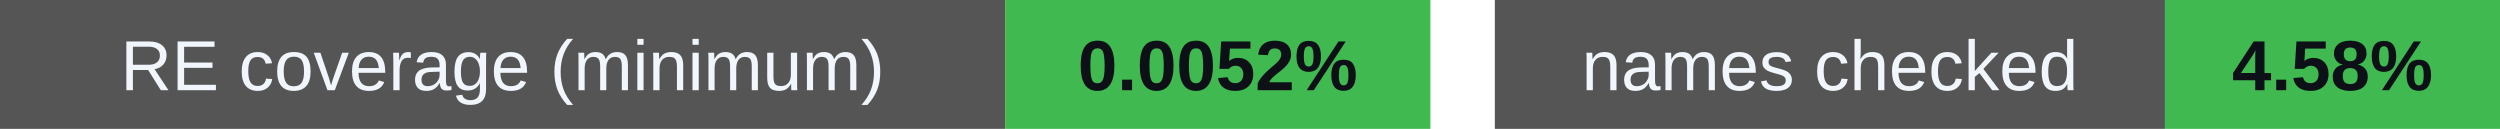
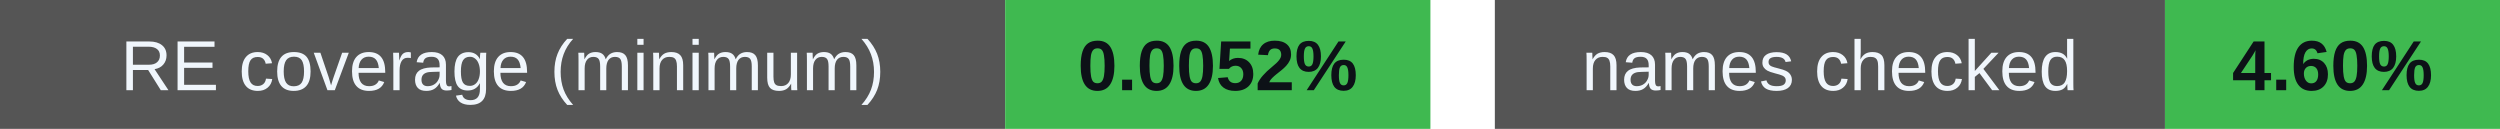
<svg xmlns="http://www.w3.org/2000/svg" width="388" height="20" viewBox="0 0 388 20" role="img" aria-labelledby="badges-title badges-desc">
  <g font-family="-apple-system,BlinkMacSystemFont,Segoe UI,Arial,sans-serif" font-size="11">
    <rect x="0" y="0" width="156" height="20" rx="0" fill="#555" />
    <rect x="156" y="0" width="66" height="20" rx="0" fill="#3fb950" />
    <text x="78.0" y="14" font-size="11" font-weight="500" fill="#f0f6fc" text-anchor="middle">RE coverage (minimum)</text>
    <text x="189.0" y="14" font-size="11" font-weight="700" fill="#0d1117" text-anchor="middle">0.0052%</text>
    <rect x="232" y="0" width="104" height="20" rx="0" fill="#555" />
    <rect x="336" y="0" width="52" height="20" rx="0" fill="#3fb950" />
    <text x="284.0" y="14" font-size="11" font-weight="500" fill="#f0f6fc" text-anchor="middle">names checked</text>
-     <text x="362.0" y="14" font-size="11" font-weight="700" fill="#0d1117" text-anchor="middle">4.58%</text>
+     <text x="362.0" y="14" font-size="11" font-weight="700" fill="#0d1117" text-anchor="middle">4.60%</text>
  </g>
</svg>
